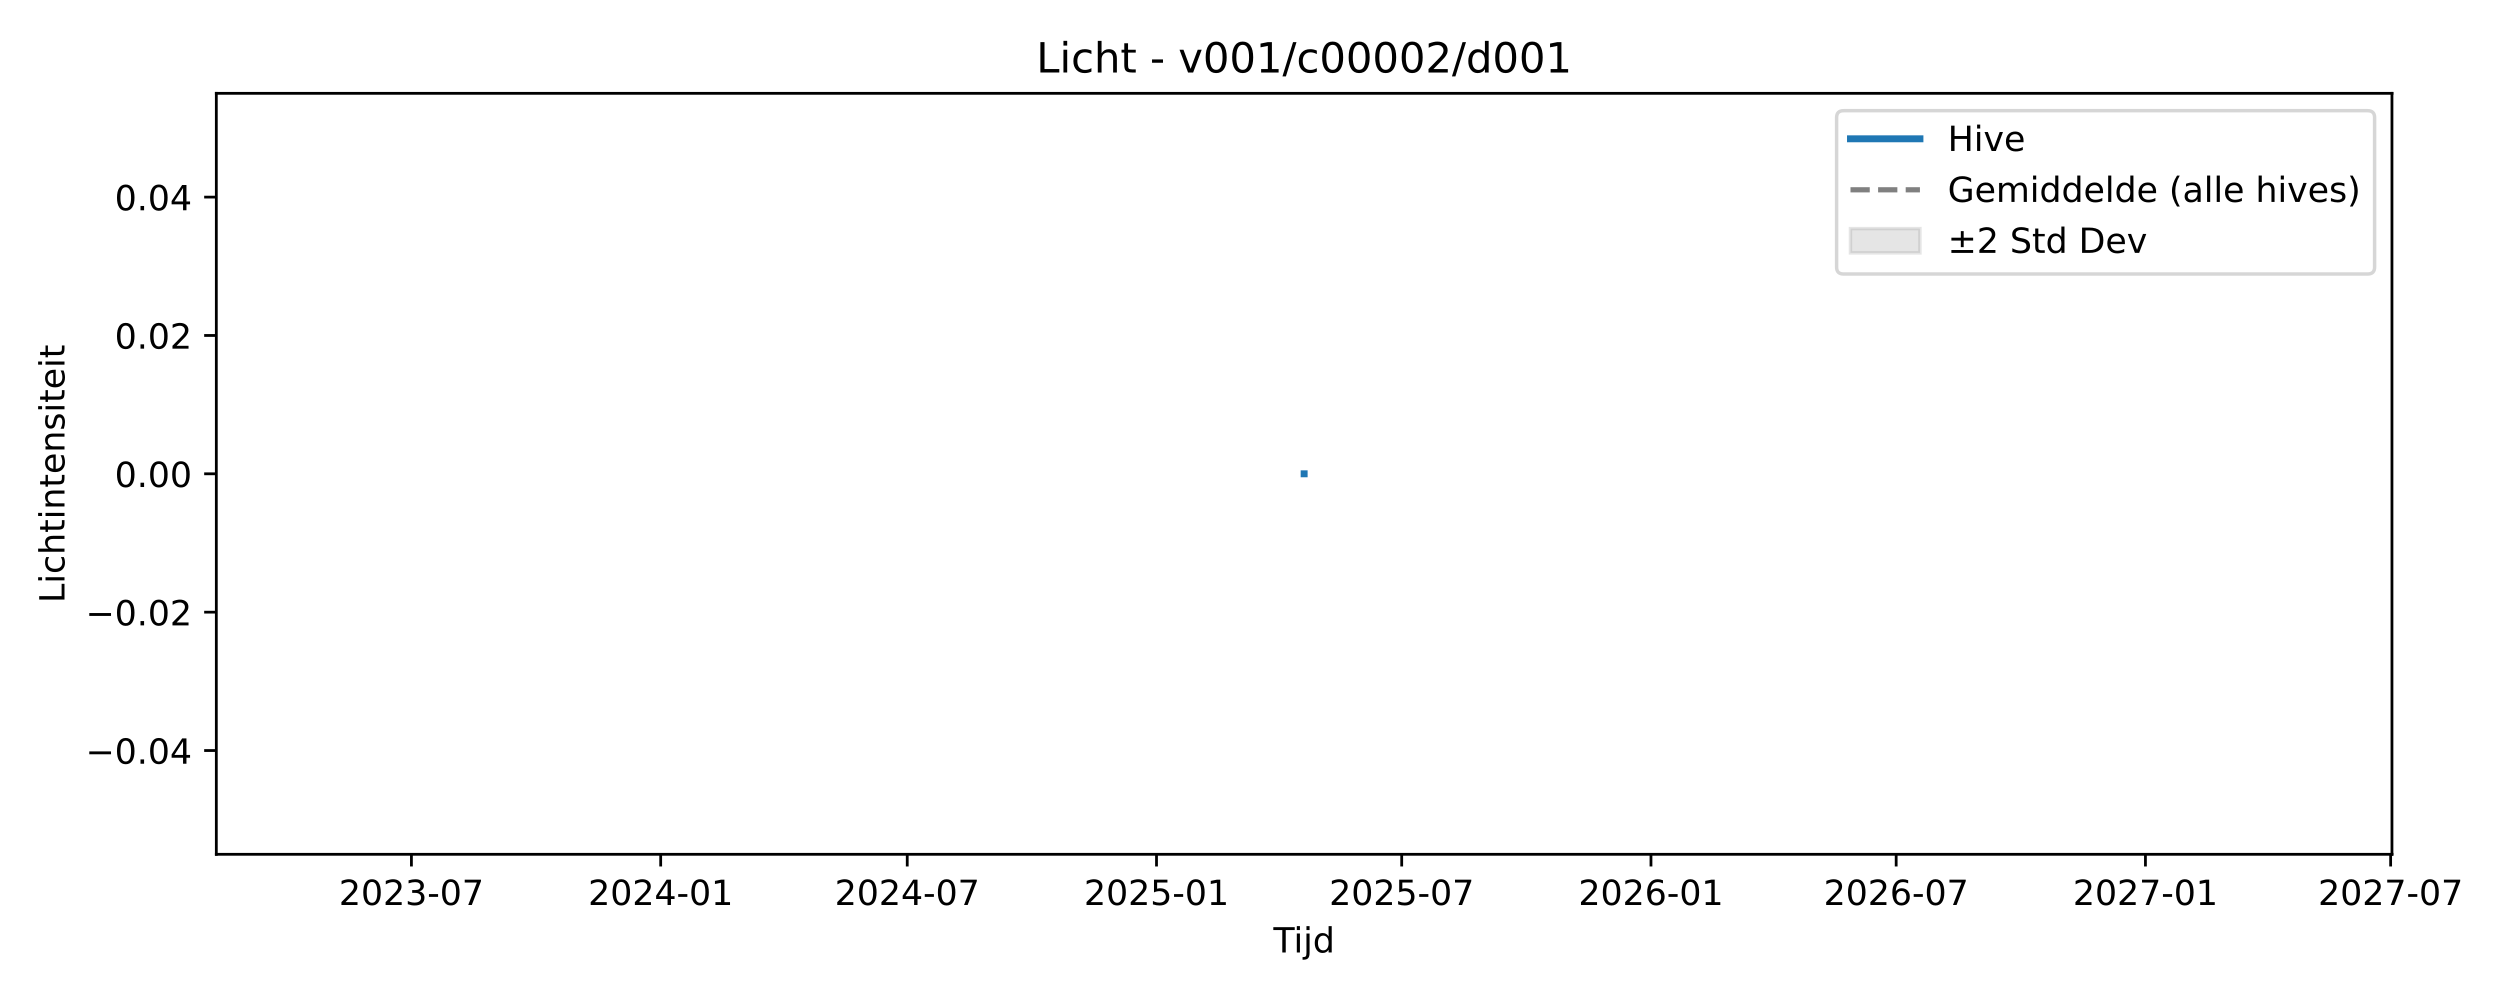
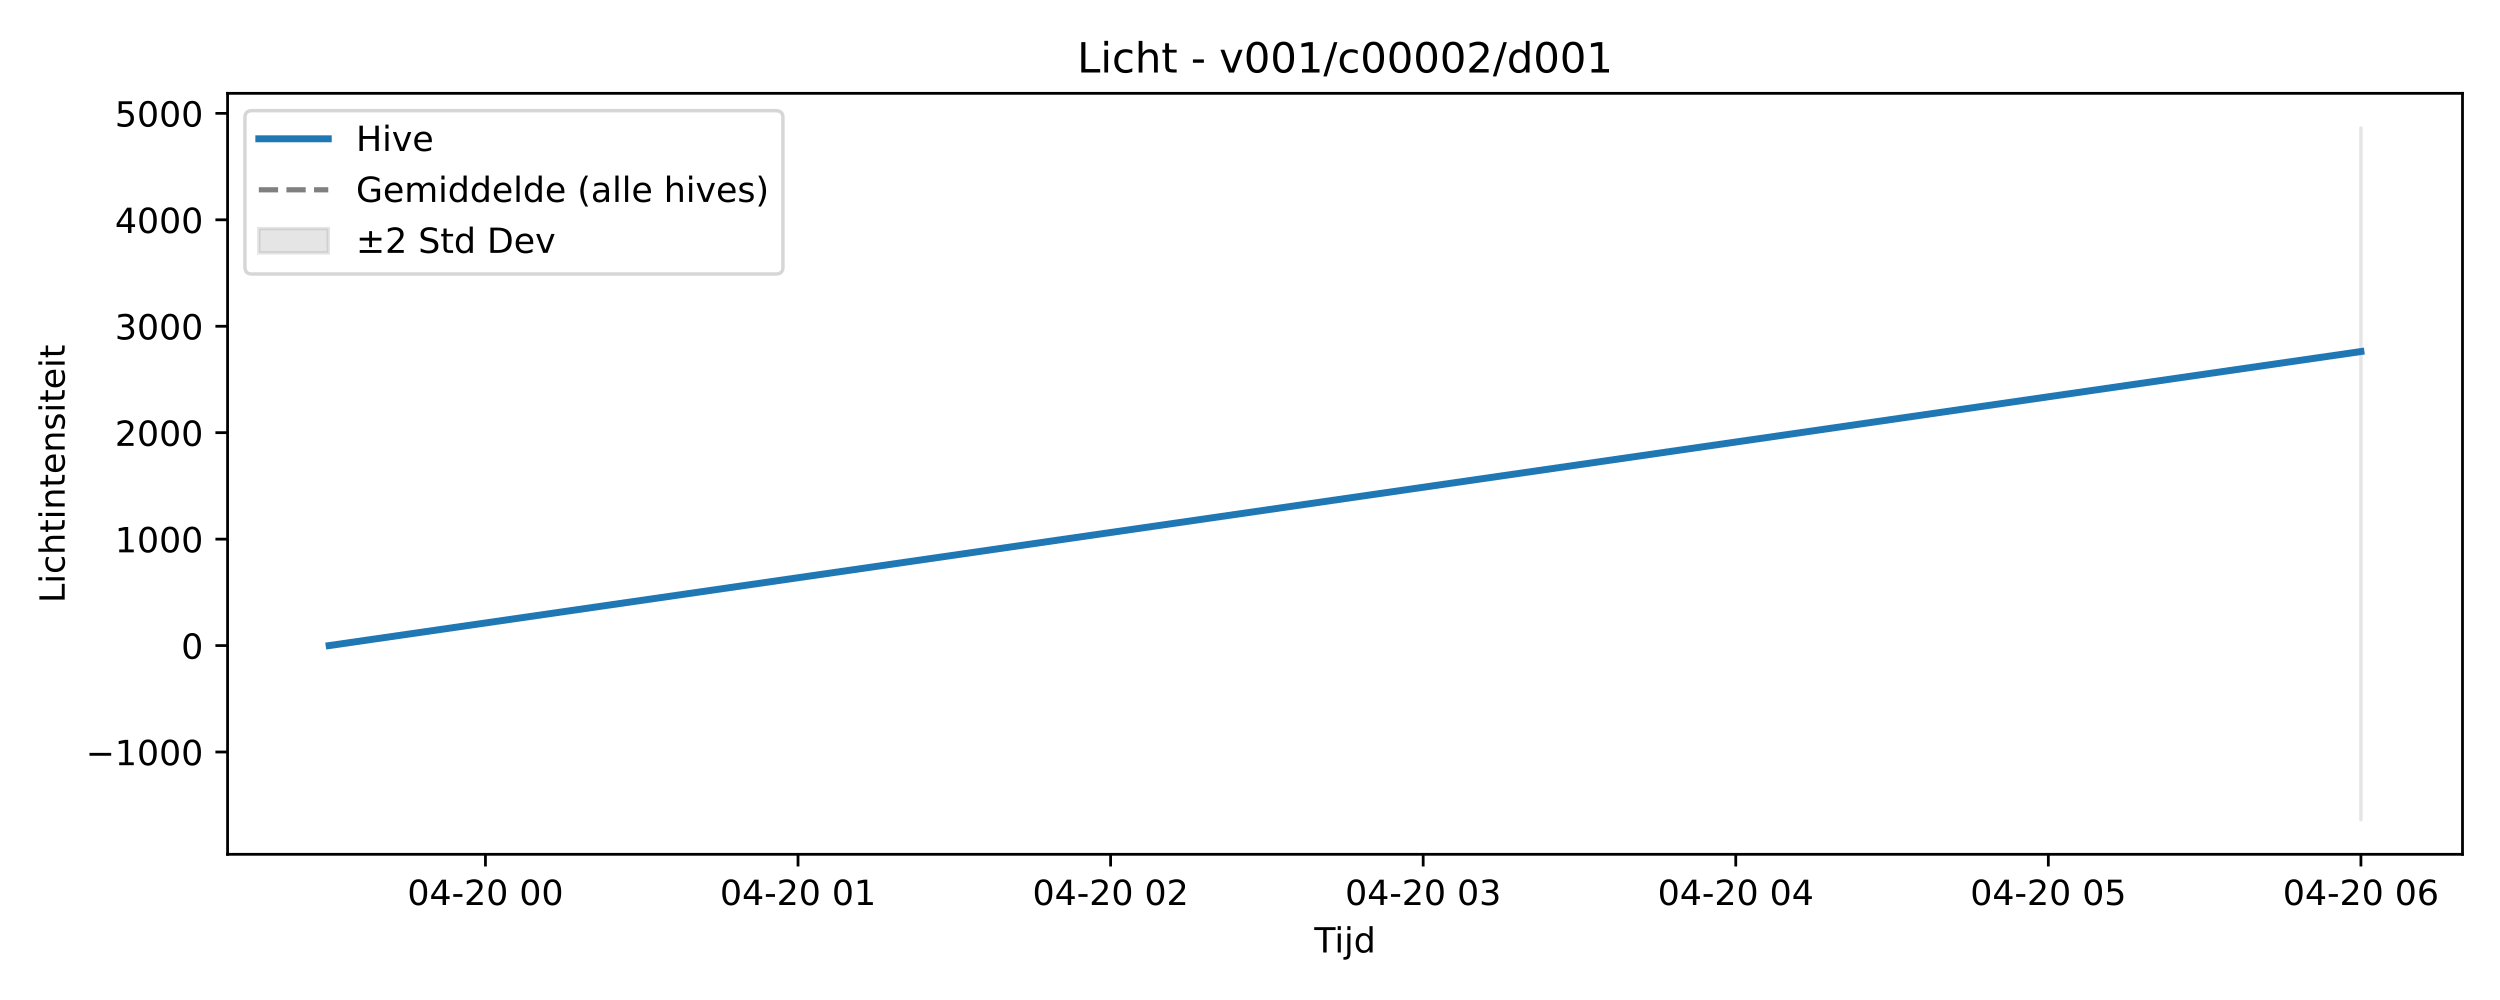
<svg xmlns="http://www.w3.org/2000/svg" xmlns:xlink="http://www.w3.org/1999/xlink" width="720pt" height="288pt" viewBox="0 0 720 288" version="1.1">
  <defs>
    <style type="text/css">*{stroke-linejoin: round; stroke-linecap: butt}</style>
  </defs>
  <g id="figure_1">
    <g id="patch_1">
      <path d="M 0 288  L 720 288  L 720 0  L 0 0  z " style="fill: #ffffff" />
    </g>
    <g id="axes_1">
      <g id="patch_2">
-         <path d="M 62.3 246.04  L 688.885 246.04  L 688.885 26.88  L 62.3 26.88  z " style="fill: #ffffff" />
-       </g>
-       <g id="FillBetweenPolyCollection_1" />
+         <path d="M 65.54 246.04  L 709.2 246.04  L 709.2 26.88  L 65.54 26.88  z " style="fill: #ffffff" />
+       </g>
+       <g id="FillBetweenPolyCollection_1">
+         <defs>
+           <path id="m4a823ef712" d="M 679.943 -251.158  L 679.943 -51.922  L 679.943 -251.158  L 679.943 -251.158  z " style="stroke: #808080; stroke-opacity: 0.2" />
+         </defs>
+         <g clip-path="url(#p9865a41e3a)">
+           <use xlink:href="#m4a823ef712" x="0" y="288" style="fill: #808080; fill-opacity: 0.2; stroke: #808080; stroke-opacity: 0.2" />
+         </g>
+       </g>
      <g id="matplotlib.axis_1">
        <g id="xtick_1">
          <g id="line2d_1">
            <defs>
-               <path id="m4e5834617c" d="M 0 0  L 0 3.5  " style="stroke: #000000; stroke-width: 0.8" />
-             </defs>
-             <g>
-               <use xlink:href="#m4e5834617c" x="118.49" y="246.04" style="stroke: #000000; stroke-width: 0.8" />
+               <path id="md09e1103ce" d="M 0 0  L 0 3.5  " style="stroke: #000000; stroke-width: 0.8" />
+             </defs>
+             <g>
+               <use xlink:href="#md09e1103ce" x="139.808" y="246.04" style="stroke: #000000; stroke-width: 0.8" />
            </g>
          </g>
          <g id="text_1">
-             <g transform="translate(97.59871 260.6384) scale(0.1 -0.1)">
-               <defs>
+             <g transform="translate(117.328 260.6384) scale(0.1 -0.1)">
+               <defs>
+                 <path id="DejaVuSans-30" d="M 2034 4250  Q 1547 4250 1301 3770  Q 1056 3291 1056 2328  Q 1056 1369 1301 889  Q 1547 409 2034 409  Q 2525 409 2770 889  Q 3016 1369 3016 2328  Q 3016 3291 2770 3770  Q 2525 4250 2034 4250  z M 2034 4750  Q 2819 4750 3233 4129  Q 3647 3509 3647 2328  Q 3647 1150 3233 529  Q 2819 -91 2034 -91  Q 1250 -91 836 529  Q 422 1150 422 2328  Q 422 3509 836 4129  Q 1250 4750 2034 4750  z " transform="scale(0.015625)" />
+                 <path id="DejaVuSans-34" d="M 2419 4116  L 825 1625  L 2419 1625  L 2419 4116  z M 2253 4666  L 3047 4666  L 3047 1625  L 3713 1625  L 3713 1100  L 3047 1100  L 3047 0  L 2419 0  L 2419 1100  L 313 1100  L 313 1709  L 2253 4666  z " transform="scale(0.015625)" />
+                 <path id="DejaVuSans-2d" d="M 313 2009  L 1997 2009  L 1997 1497  L 313 1497  L 313 2009  z " transform="scale(0.015625)" />
                <path id="DejaVuSans-32" d="M 1228 531  L 3431 531  L 3431 0  L 469 0  L 469 531  Q 828 903 1448 1529  Q 2069 2156 2228 2338  Q 2531 2678 2651 2914  Q 2772 3150 2772 3378  Q 2772 3750 2511 3984  Q 2250 4219 1831 4219  Q 1534 4219 1204 4116  Q 875 4013 500 3803  L 500 4441  Q 881 4594 1212 4672  Q 1544 4750 1819 4750  Q 2544 4750 2975 4387  Q 3406 4025 3406 3419  Q 3406 3131 3298 2873  Q 3191 2616 2906 2266  Q 2828 2175 2409 1742  Q 1991 1309 1228 531  z " transform="scale(0.015625)" />
-                 <path id="DejaVuSans-30" d="M 2034 4250  Q 1547 4250 1301 3770  Q 1056 3291 1056 2328  Q 1056 1369 1301 889  Q 1547 409 2034 409  Q 2525 409 2770 889  Q 3016 1369 3016 2328  Q 3016 3291 2770 3770  Q 2525 4250 2034 4250  z M 2034 4750  Q 2819 4750 3233 4129  Q 3647 3509 3647 2328  Q 3647 1150 3233 529  Q 2819 -91 2034 -91  Q 1250 -91 836 529  Q 422 1150 422 2328  Q 422 3509 836 4129  Q 1250 4750 2034 4750  z " transform="scale(0.015625)" />
-                 <path id="DejaVuSans-33" d="M 2597 2516  Q 3050 2419 3304 2112  Q 3559 1806 3559 1356  Q 3559 666 3084 287  Q 2609 -91 1734 -91  Q 1441 -91 1130 -33  Q 819 25 488 141  L 488 750  Q 750 597 1062 519  Q 1375 441 1716 441  Q 2309 441 2620 675  Q 2931 909 2931 1356  Q 2931 1769 2642 2001  Q 2353 2234 1838 2234  L 1294 2234  L 1294 2753  L 1863 2753  Q 2328 2753 2575 2939  Q 2822 3125 2822 3475  Q 2822 3834 2567 4026  Q 2313 4219 1838 4219  Q 1578 4219 1281 4162  Q 984 4106 628 3988  L 628 4550  Q 988 4650 1302 4700  Q 1616 4750 1894 4750  Q 2613 4750 3031 4423  Q 3450 4097 3450 3541  Q 3450 3153 3228 2886  Q 3006 2619 2597 2516  z " transform="scale(0.015625)" />
-                 <path id="DejaVuSans-2d" d="M 313 2009  L 1997 2009  L 1997 1497  L 313 1497  L 313 2009  z " transform="scale(0.015625)" />
-                 <path id="DejaVuSans-37" d="M 525 4666  L 3525 4666  L 3525 4397  L 1831 0  L 1172 0  L 2766 4134  L 525 4134  L 525 4666  z " transform="scale(0.015625)" />
-               </defs>
-               <use xlink:href="#DejaVuSans-32" />
-               <use xlink:href="#DejaVuSans-30" transform="translate(63.62305 0)" />
-               <use xlink:href="#DejaVuSans-32" transform="translate(127.2461 0)" />
-               <use xlink:href="#DejaVuSans-33" transform="translate(190.8691 0)" />
-               <use xlink:href="#DejaVuSans-2d" transform="translate(254.4922 0)" />
-               <use xlink:href="#DejaVuSans-30" transform="translate(290.5762 0)" />
-               <use xlink:href="#DejaVuSans-37" transform="translate(354.1992 0)" />
+                 <path id="DejaVuSans-20" transform="scale(0.015625)" />
+               </defs>
+               <use xlink:href="#DejaVuSans-30" />
+               <use xlink:href="#DejaVuSans-34" transform="translate(63.62305 0)" />
+               <use xlink:href="#DejaVuSans-2d" transform="translate(127.2461 0)" />
+               <use xlink:href="#DejaVuSans-32" transform="translate(163.3301 0)" />
+               <use xlink:href="#DejaVuSans-30" transform="translate(226.9531 0)" />
+               <use xlink:href="#DejaVuSans-20" transform="translate(290.5762 0)" />
+               <use xlink:href="#DejaVuSans-30" transform="translate(322.3633 0)" />
+               <use xlink:href="#DejaVuSans-30" transform="translate(385.9863 0)" />
            </g>
          </g>
        </g>
        <g id="xtick_2">
          <g id="line2d_2">
            <g>
-               <use xlink:href="#m4e5834617c" x="190.278" y="246.04" style="stroke: #000000; stroke-width: 0.8" />
+               <use xlink:href="#md09e1103ce" x="229.831" y="246.04" style="stroke: #000000; stroke-width: 0.8" />
            </g>
          </g>
          <g id="text_2">
-             <g transform="translate(169.3868 260.6384) scale(0.1 -0.1)">
-               <defs>
-                 <path id="DejaVuSans-34" d="M 2419 4116  L 825 1625  L 2419 1625  L 2419 4116  z M 2253 4666  L 3047 4666  L 3047 1625  L 3713 1625  L 3713 1100  L 3047 1100  L 3047 0  L 2419 0  L 2419 1100  L 313 1100  L 313 1709  L 2253 4666  z " transform="scale(0.015625)" />
+             <g transform="translate(207.3504 260.6384) scale(0.1 -0.1)">
+               <defs>
                <path id="DejaVuSans-31" d="M 794 531  L 1825 531  L 1825 4091  L 703 3866  L 703 4441  L 1819 4666  L 2450 4666  L 2450 531  L 3481 531  L 3481 0  L 794 0  L 794 531  z " transform="scale(0.015625)" />
              </defs>
-               <use xlink:href="#DejaVuSans-32" />
-               <use xlink:href="#DejaVuSans-30" transform="translate(63.62305 0)" />
-               <use xlink:href="#DejaVuSans-32" transform="translate(127.2461 0)" />
-               <use xlink:href="#DejaVuSans-34" transform="translate(190.8691 0)" />
-               <use xlink:href="#DejaVuSans-2d" transform="translate(254.4922 0)" />
-               <use xlink:href="#DejaVuSans-30" transform="translate(290.5762 0)" />
-               <use xlink:href="#DejaVuSans-31" transform="translate(354.1992 0)" />
+               <use xlink:href="#DejaVuSans-30" />
+               <use xlink:href="#DejaVuSans-34" transform="translate(63.62305 0)" />
+               <use xlink:href="#DejaVuSans-2d" transform="translate(127.2461 0)" />
+               <use xlink:href="#DejaVuSans-32" transform="translate(163.3301 0)" />
+               <use xlink:href="#DejaVuSans-30" transform="translate(226.9531 0)" />
+               <use xlink:href="#DejaVuSans-20" transform="translate(290.5762 0)" />
+               <use xlink:href="#DejaVuSans-30" transform="translate(322.3633 0)" />
+               <use xlink:href="#DejaVuSans-31" transform="translate(385.9863 0)" />
            </g>
          </g>
        </g>
        <g id="xtick_3">
          <g id="line2d_3">
            <g>
-               <use xlink:href="#m4e5834617c" x="261.286" y="246.04" style="stroke: #000000; stroke-width: 0.8" />
+               <use xlink:href="#md09e1103ce" x="319.853" y="246.04" style="stroke: #000000; stroke-width: 0.8" />
            </g>
          </g>
          <g id="text_3">
-             <g transform="translate(240.3946 260.6384) scale(0.1 -0.1)">
-               <use xlink:href="#DejaVuSans-32" />
-               <use xlink:href="#DejaVuSans-30" transform="translate(63.62305 0)" />
-               <use xlink:href="#DejaVuSans-32" transform="translate(127.2461 0)" />
-               <use xlink:href="#DejaVuSans-34" transform="translate(190.8691 0)" />
-               <use xlink:href="#DejaVuSans-2d" transform="translate(254.4922 0)" />
-               <use xlink:href="#DejaVuSans-30" transform="translate(290.5762 0)" />
-               <use xlink:href="#DejaVuSans-37" transform="translate(354.1992 0)" />
+             <g transform="translate(297.3727 260.6384) scale(0.1 -0.1)">
+               <use xlink:href="#DejaVuSans-30" />
+               <use xlink:href="#DejaVuSans-34" transform="translate(63.62305 0)" />
+               <use xlink:href="#DejaVuSans-2d" transform="translate(127.2461 0)" />
+               <use xlink:href="#DejaVuSans-32" transform="translate(163.3301 0)" />
+               <use xlink:href="#DejaVuSans-30" transform="translate(226.9531 0)" />
+               <use xlink:href="#DejaVuSans-20" transform="translate(290.5762 0)" />
+               <use xlink:href="#DejaVuSans-30" transform="translate(322.3633 0)" />
+               <use xlink:href="#DejaVuSans-32" transform="translate(385.9863 0)" />
            </g>
          </g>
        </g>
        <g id="xtick_4">
          <g id="line2d_4">
            <g>
-               <use xlink:href="#m4e5834617c" x="333.074" y="246.04" style="stroke: #000000; stroke-width: 0.8" />
+               <use xlink:href="#md09e1103ce" x="409.876" y="246.04" style="stroke: #000000; stroke-width: 0.8" />
            </g>
          </g>
          <g id="text_4">
-             <g transform="translate(312.1827 260.6384) scale(0.1 -0.1)">
-               <defs>
-                 <path id="DejaVuSans-35" d="M 691 4666  L 3169 4666  L 3169 4134  L 1269 4134  L 1269 2991  Q 1406 3038 1543 3061  Q 1681 3084 1819 3084  Q 2600 3084 3056 2656  Q 3513 2228 3513 1497  Q 3513 744 3044 326  Q 2575 -91 1722 -91  Q 1428 -91 1123 -41  Q 819 9 494 109  L 494 744  Q 775 591 1075 516  Q 1375 441 1709 441  Q 2250 441 2565 725  Q 2881 1009 2881 1497  Q 2881 1984 2565 2268  Q 2250 2553 1709 2553  Q 1456 2553 1204 2497  Q 953 2441 691 2322  L 691 4666  z " transform="scale(0.015625)" />
-               </defs>
-               <use xlink:href="#DejaVuSans-32" />
-               <use xlink:href="#DejaVuSans-30" transform="translate(63.62305 0)" />
-               <use xlink:href="#DejaVuSans-32" transform="translate(127.2461 0)" />
-               <use xlink:href="#DejaVuSans-35" transform="translate(190.8691 0)" />
-               <use xlink:href="#DejaVuSans-2d" transform="translate(254.4922 0)" />
-               <use xlink:href="#DejaVuSans-30" transform="translate(290.5762 0)" />
-               <use xlink:href="#DejaVuSans-31" transform="translate(354.1992 0)" />
+             <g transform="translate(387.3951 260.6384) scale(0.1 -0.1)">
+               <defs>
+                 <path id="DejaVuSans-33" d="M 2597 2516  Q 3050 2419 3304 2112  Q 3559 1806 3559 1356  Q 3559 666 3084 287  Q 2609 -91 1734 -91  Q 1441 -91 1130 -33  Q 819 25 488 141  L 488 750  Q 750 597 1062 519  Q 1375 441 1716 441  Q 2309 441 2620 675  Q 2931 909 2931 1356  Q 2931 1769 2642 2001  Q 2353 2234 1838 2234  L 1294 2234  L 1294 2753  L 1863 2753  Q 2328 2753 2575 2939  Q 2822 3125 2822 3475  Q 2822 3834 2567 4026  Q 2313 4219 1838 4219  Q 1578 4219 1281 4162  Q 984 4106 628 3988  L 628 4550  Q 988 4650 1302 4700  Q 1616 4750 1894 4750  Q 2613 4750 3031 4423  Q 3450 4097 3450 3541  Q 3450 3153 3228 2886  Q 3006 2619 2597 2516  z " transform="scale(0.015625)" />
+               </defs>
+               <use xlink:href="#DejaVuSans-30" />
+               <use xlink:href="#DejaVuSans-34" transform="translate(63.62305 0)" />
+               <use xlink:href="#DejaVuSans-2d" transform="translate(127.2461 0)" />
+               <use xlink:href="#DejaVuSans-32" transform="translate(163.3301 0)" />
+               <use xlink:href="#DejaVuSans-30" transform="translate(226.9531 0)" />
+               <use xlink:href="#DejaVuSans-20" transform="translate(290.5762 0)" />
+               <use xlink:href="#DejaVuSans-30" transform="translate(322.3633 0)" />
+               <use xlink:href="#DejaVuSans-33" transform="translate(385.9863 0)" />
            </g>
          </g>
        </g>
        <g id="xtick_5">
          <g id="line2d_5">
            <g>
-               <use xlink:href="#m4e5834617c" x="403.692" y="246.04" style="stroke: #000000; stroke-width: 0.8" />
+               <use xlink:href="#md09e1103ce" x="499.898" y="246.04" style="stroke: #000000; stroke-width: 0.8" />
            </g>
          </g>
          <g id="text_5">
-             <g transform="translate(382.8003 260.6384) scale(0.1 -0.1)">
-               <use xlink:href="#DejaVuSans-32" />
-               <use xlink:href="#DejaVuSans-30" transform="translate(63.62305 0)" />
-               <use xlink:href="#DejaVuSans-32" transform="translate(127.2461 0)" />
-               <use xlink:href="#DejaVuSans-35" transform="translate(190.8691 0)" />
-               <use xlink:href="#DejaVuSans-2d" transform="translate(254.4922 0)" />
-               <use xlink:href="#DejaVuSans-30" transform="translate(290.5762 0)" />
-               <use xlink:href="#DejaVuSans-37" transform="translate(354.1992 0)" />
+             <g transform="translate(477.4175 260.6384) scale(0.1 -0.1)">
+               <use xlink:href="#DejaVuSans-30" />
+               <use xlink:href="#DejaVuSans-34" transform="translate(63.62305 0)" />
+               <use xlink:href="#DejaVuSans-2d" transform="translate(127.2461 0)" />
+               <use xlink:href="#DejaVuSans-32" transform="translate(163.3301 0)" />
+               <use xlink:href="#DejaVuSans-30" transform="translate(226.9531 0)" />
+               <use xlink:href="#DejaVuSans-20" transform="translate(290.5762 0)" />
+               <use xlink:href="#DejaVuSans-30" transform="translate(322.3633 0)" />
+               <use xlink:href="#DejaVuSans-34" transform="translate(385.9863 0)" />
            </g>
          </g>
        </g>
        <g id="xtick_6">
          <g id="line2d_6">
            <g>
-               <use xlink:href="#m4e5834617c" x="475.48" y="246.04" style="stroke: #000000; stroke-width: 0.8" />
+               <use xlink:href="#md09e1103ce" x="589.92" y="246.04" style="stroke: #000000; stroke-width: 0.8" />
            </g>
          </g>
          <g id="text_6">
-             <g transform="translate(454.5884 260.6384) scale(0.1 -0.1)">
-               <defs>
-                 <path id="DejaVuSans-36" d="M 2113 2584  Q 1688 2584 1439 2293  Q 1191 2003 1191 1497  Q 1191 994 1439 701  Q 1688 409 2113 409  Q 2538 409 2786 701  Q 3034 994 3034 1497  Q 3034 2003 2786 2293  Q 2538 2584 2113 2584  z M 3366 4563  L 3366 3988  Q 3128 4100 2886 4159  Q 2644 4219 2406 4219  Q 1781 4219 1451 3797  Q 1122 3375 1075 2522  Q 1259 2794 1537 2939  Q 1816 3084 2150 3084  Q 2853 3084 3261 2657  Q 3669 2231 3669 1497  Q 3669 778 3244 343  Q 2819 -91 2113 -91  Q 1303 -91 875 529  Q 447 1150 447 2328  Q 447 3434 972 4092  Q 1497 4750 2381 4750  Q 2619 4750 2861 4703  Q 3103 4656 3366 4563  z " transform="scale(0.015625)" />
-               </defs>
-               <use xlink:href="#DejaVuSans-32" />
-               <use xlink:href="#DejaVuSans-30" transform="translate(63.62305 0)" />
-               <use xlink:href="#DejaVuSans-32" transform="translate(127.2461 0)" />
-               <use xlink:href="#DejaVuSans-36" transform="translate(190.8691 0)" />
-               <use xlink:href="#DejaVuSans-2d" transform="translate(254.4922 0)" />
-               <use xlink:href="#DejaVuSans-30" transform="translate(290.5762 0)" />
-               <use xlink:href="#DejaVuSans-31" transform="translate(354.1992 0)" />
+             <g transform="translate(567.4399 260.6384) scale(0.1 -0.1)">
+               <defs>
+                 <path id="DejaVuSans-35" d="M 691 4666  L 3169 4666  L 3169 4134  L 1269 4134  L 1269 2991  Q 1406 3038 1543 3061  Q 1681 3084 1819 3084  Q 2600 3084 3056 2656  Q 3513 2228 3513 1497  Q 3513 744 3044 326  Q 2575 -91 1722 -91  Q 1428 -91 1123 -41  Q 819 9 494 109  L 494 744  Q 775 591 1075 516  Q 1375 441 1709 441  Q 2250 441 2565 725  Q 2881 1009 2881 1497  Q 2881 1984 2565 2268  Q 2250 2553 1709 2553  Q 1456 2553 1204 2497  Q 953 2441 691 2322  L 691 4666  z " transform="scale(0.015625)" />
+               </defs>
+               <use xlink:href="#DejaVuSans-30" />
+               <use xlink:href="#DejaVuSans-34" transform="translate(63.62305 0)" />
+               <use xlink:href="#DejaVuSans-2d" transform="translate(127.2461 0)" />
+               <use xlink:href="#DejaVuSans-32" transform="translate(163.3301 0)" />
+               <use xlink:href="#DejaVuSans-30" transform="translate(226.9531 0)" />
+               <use xlink:href="#DejaVuSans-20" transform="translate(290.5762 0)" />
+               <use xlink:href="#DejaVuSans-30" transform="translate(322.3633 0)" />
+               <use xlink:href="#DejaVuSans-35" transform="translate(385.9863 0)" />
            </g>
          </g>
        </g>
        <g id="xtick_7">
          <g id="line2d_7">
            <g>
-               <use xlink:href="#m4e5834617c" x="546.097" y="246.04" style="stroke: #000000; stroke-width: 0.8" />
+               <use xlink:href="#md09e1103ce" x="679.943" y="246.04" style="stroke: #000000; stroke-width: 0.8" />
            </g>
          </g>
          <g id="text_7">
-             <g transform="translate(525.206 260.6384) scale(0.1 -0.1)">
-               <use xlink:href="#DejaVuSans-32" />
-               <use xlink:href="#DejaVuSans-30" transform="translate(63.62305 0)" />
-               <use xlink:href="#DejaVuSans-32" transform="translate(127.2461 0)" />
-               <use xlink:href="#DejaVuSans-36" transform="translate(190.8691 0)" />
-               <use xlink:href="#DejaVuSans-2d" transform="translate(254.4922 0)" />
-               <use xlink:href="#DejaVuSans-30" transform="translate(290.5762 0)" />
-               <use xlink:href="#DejaVuSans-37" transform="translate(354.1992 0)" />
-             </g>
-           </g>
-         </g>
-         <g id="xtick_8">
-           <g id="line2d_8">
-             <g>
-               <use xlink:href="#m4e5834617c" x="617.886" y="246.04" style="stroke: #000000; stroke-width: 0.8" />
-             </g>
-           </g>
-           <g id="text_8">
-             <g transform="translate(596.9941 260.6384) scale(0.1 -0.1)">
-               <use xlink:href="#DejaVuSans-32" />
-               <use xlink:href="#DejaVuSans-30" transform="translate(63.62305 0)" />
-               <use xlink:href="#DejaVuSans-32" transform="translate(127.2461 0)" />
-               <use xlink:href="#DejaVuSans-37" transform="translate(190.8691 0)" />
-               <use xlink:href="#DejaVuSans-2d" transform="translate(254.4922 0)" />
-               <use xlink:href="#DejaVuSans-30" transform="translate(290.5762 0)" />
-               <use xlink:href="#DejaVuSans-31" transform="translate(354.1992 0)" />
-             </g>
-           </g>
-         </g>
-         <g id="xtick_9">
-           <g id="line2d_9">
-             <g>
-               <use xlink:href="#m4e5834617c" x="688.503" y="246.04" style="stroke: #000000; stroke-width: 0.8" />
-             </g>
-           </g>
-           <g id="text_9">
-             <g transform="translate(667.6118 260.6384) scale(0.1 -0.1)">
-               <use xlink:href="#DejaVuSans-32" />
-               <use xlink:href="#DejaVuSans-30" transform="translate(63.62305 0)" />
-               <use xlink:href="#DejaVuSans-32" transform="translate(127.2461 0)" />
-               <use xlink:href="#DejaVuSans-37" transform="translate(190.8691 0)" />
-               <use xlink:href="#DejaVuSans-2d" transform="translate(254.4922 0)" />
-               <use xlink:href="#DejaVuSans-30" transform="translate(290.5762 0)" />
-               <use xlink:href="#DejaVuSans-37" transform="translate(354.1992 0)" />
-             </g>
-           </g>
-         </g>
-         <g id="text_10">
-           <g transform="translate(366.7426 274.3166) scale(0.1 -0.1)">
+             <g transform="translate(657.4623 260.6384) scale(0.1 -0.1)">
+               <defs>
+                 <path id="DejaVuSans-36" d="M 2113 2584  Q 1688 2584 1439 2293  Q 1191 2003 1191 1497  Q 1191 994 1439 701  Q 1688 409 2113 409  Q 2538 409 2786 701  Q 3034 994 3034 1497  Q 3034 2003 2786 2293  Q 2538 2584 2113 2584  z M 3366 4563  L 3366 3988  Q 3128 4100 2886 4159  Q 2644 4219 2406 4219  Q 1781 4219 1451 3797  Q 1122 3375 1075 2522  Q 1259 2794 1537 2939  Q 1816 3084 2150 3084  Q 2853 3084 3261 2657  Q 3669 2231 3669 1497  Q 3669 778 3244 343  Q 2819 -91 2113 -91  Q 1303 -91 875 529  Q 447 1150 447 2328  Q 447 3434 972 4092  Q 1497 4750 2381 4750  Q 2619 4750 2861 4703  Q 3103 4656 3366 4563  z " transform="scale(0.015625)" />
+               </defs>
+               <use xlink:href="#DejaVuSans-30" />
+               <use xlink:href="#DejaVuSans-34" transform="translate(63.62305 0)" />
+               <use xlink:href="#DejaVuSans-2d" transform="translate(127.2461 0)" />
+               <use xlink:href="#DejaVuSans-32" transform="translate(163.3301 0)" />
+               <use xlink:href="#DejaVuSans-30" transform="translate(226.9531 0)" />
+               <use xlink:href="#DejaVuSans-20" transform="translate(290.5762 0)" />
+               <use xlink:href="#DejaVuSans-30" transform="translate(322.3633 0)" />
+               <use xlink:href="#DejaVuSans-36" transform="translate(385.9863 0)" />
+             </g>
+           </g>
+         </g>
+         <g id="text_8">
+           <g transform="translate(378.52 274.3166) scale(0.1 -0.1)">
            <defs>
              <path id="DejaVuSans-54" d="M -19 4666  L 3928 4666  L 3928 4134  L 2272 4134  L 2272 0  L 1638 0  L 1638 4134  L -19 4134  L -19 4666  z " transform="scale(0.015625)" />
              <path id="DejaVuSans-69" d="M 603 3500  L 1178 3500  L 1178 0  L 603 0  L 603 3500  z M 603 4863  L 1178 4863  L 1178 4134  L 603 4134  L 603 4863  z " transform="scale(0.015625)" />
              <path id="DejaVuSans-6a" d="M 603 3500  L 1178 3500  L 1178 -63  Q 1178 -731 923 -1031  Q 669 -1331 103 -1331  L -116 -1331  L -116 -844  L 38 -844  Q 366 -844 484 -692  Q 603 -541 603 -63  L 603 3500  z M 603 4863  L 1178 4863  L 1178 4134  L 603 4134  L 603 4863  z " transform="scale(0.015625)" />
              <path id="DejaVuSans-64" d="M 2906 2969  L 2906 4863  L 3481 4863  L 3481 0  L 2906 0  L 2906 525  Q 2725 213 2448 61  Q 2172 -91 1784 -91  Q 1150 -91 751 415  Q 353 922 353 1747  Q 353 2572 751 3078  Q 1150 3584 1784 3584  Q 2172 3584 2448 3432  Q 2725 3281 2906 2969  z M 947 1747  Q 947 1113 1208 752  Q 1469 391 1925 391  Q 2381 391 2643 752  Q 2906 1113 2906 1747  Q 2906 2381 2643 2742  Q 2381 3103 1925 3103  Q 1469 3103 1208 2742  Q 947 2381 947 1747  z " transform="scale(0.015625)" />
            </defs>
            <use xlink:href="#DejaVuSans-54" />
            <use xlink:href="#DejaVuSans-69" transform="translate(57.95898 0)" />
            <use xlink:href="#DejaVuSans-6a" transform="translate(85.74219 0)" />
            <use xlink:href="#DejaVuSans-64" transform="translate(113.5254 0)" />
          </g>
        </g>
      </g>
      <g id="matplotlib.axis_2">
        <g id="ytick_1">
+           <g id="line2d_8">
+             <defs>
+               <path id="m6989e1df8e" d="M 0 0  L -3.5 0  " style="stroke: #000000; stroke-width: 0.8" />
+             </defs>
+             <g>
+               <use xlink:href="#m6989e1df8e" x="65.54" y="216.577" style="stroke: #000000; stroke-width: 0.8" />
+             </g>
+           </g>
+           <g id="text_9">
+             <g transform="translate(24.71031 220.376) scale(0.1 -0.1)">
+               <defs>
+                 <path id="DejaVuSans-2212" d="M 678 2272  L 4684 2272  L 4684 1741  L 678 1741  L 678 2272  z " transform="scale(0.015625)" />
+               </defs>
+               <use xlink:href="#DejaVuSans-2212" />
+               <use xlink:href="#DejaVuSans-31" transform="translate(83.78906 0)" />
+               <use xlink:href="#DejaVuSans-30" transform="translate(147.4121 0)" />
+               <use xlink:href="#DejaVuSans-30" transform="translate(211.0352 0)" />
+               <use xlink:href="#DejaVuSans-30" transform="translate(274.6582 0)" />
+             </g>
+           </g>
+         </g>
+         <g id="ytick_2">
+           <g id="line2d_9">
+             <g>
+               <use xlink:href="#m6989e1df8e" x="65.54" y="185.922" style="stroke: #000000; stroke-width: 0.8" />
+             </g>
+           </g>
+           <g id="text_10">
+             <g transform="translate(52.1775 189.7216) scale(0.1 -0.1)">
+               <use xlink:href="#DejaVuSans-30" />
+             </g>
+           </g>
+         </g>
+         <g id="ytick_3">
          <g id="line2d_10">
-             <defs>
-               <path id="m54239b3c7b" d="M 0 0  L -3.5 0  " style="stroke: #000000; stroke-width: 0.8" />
-             </defs>
-             <g>
-               <use xlink:href="#m54239b3c7b" x="62.3" y="216.155" style="stroke: #000000; stroke-width: 0.8" />
+             <g>
+               <use xlink:href="#m6989e1df8e" x="65.54" y="155.268" style="stroke: #000000; stroke-width: 0.8" />
            </g>
          </g>
          <g id="text_11">
-             <g transform="translate(24.65469 219.9538) scale(0.1 -0.1)">
-               <defs>
-                 <path id="DejaVuSans-2212" d="M 678 2272  L 4684 2272  L 4684 1741  L 678 1741  L 678 2272  z " transform="scale(0.015625)" />
-                 <path id="DejaVuSans-2e" d="M 684 794  L 1344 794  L 1344 0  L 684 0  L 684 794  z " transform="scale(0.015625)" />
-               </defs>
-               <use xlink:href="#DejaVuSans-2212" />
-               <use xlink:href="#DejaVuSans-30" transform="translate(83.78906 0)" />
-               <use xlink:href="#DejaVuSans-2e" transform="translate(147.4121 0)" />
-               <use xlink:href="#DejaVuSans-30" transform="translate(179.1992 0)" />
-               <use xlink:href="#DejaVuSans-34" transform="translate(242.8223 0)" />
-             </g>
-           </g>
-         </g>
-         <g id="ytick_2">
+             <g transform="translate(33.09 159.0672) scale(0.1 -0.1)">
+               <use xlink:href="#DejaVuSans-31" />
+               <use xlink:href="#DejaVuSans-30" transform="translate(63.62305 0)" />
+               <use xlink:href="#DejaVuSans-30" transform="translate(127.2461 0)" />
+               <use xlink:href="#DejaVuSans-30" transform="translate(190.8691 0)" />
+             </g>
+           </g>
+         </g>
+         <g id="ytick_4">
          <g id="line2d_11">
            <g>
-               <use xlink:href="#m54239b3c7b" x="62.3" y="176.307" style="stroke: #000000; stroke-width: 0.8" />
+               <use xlink:href="#m6989e1df8e" x="65.54" y="124.614" style="stroke: #000000; stroke-width: 0.8" />
            </g>
          </g>
          <g id="text_12">
-             <g transform="translate(24.65469 180.1065) scale(0.1 -0.1)">
-               <use xlink:href="#DejaVuSans-2212" />
-               <use xlink:href="#DejaVuSans-30" transform="translate(83.78906 0)" />
-               <use xlink:href="#DejaVuSans-2e" transform="translate(147.4121 0)" />
-               <use xlink:href="#DejaVuSans-30" transform="translate(179.1992 0)" />
-               <use xlink:href="#DejaVuSans-32" transform="translate(242.8223 0)" />
-             </g>
-           </g>
-         </g>
-         <g id="ytick_3">
+             <g transform="translate(33.09 128.4128) scale(0.1 -0.1)">
+               <use xlink:href="#DejaVuSans-32" />
+               <use xlink:href="#DejaVuSans-30" transform="translate(63.62305 0)" />
+               <use xlink:href="#DejaVuSans-30" transform="translate(127.2461 0)" />
+               <use xlink:href="#DejaVuSans-30" transform="translate(190.8691 0)" />
+             </g>
+           </g>
+         </g>
+         <g id="ytick_5">
          <g id="line2d_12">
            <g>
-               <use xlink:href="#m54239b3c7b" x="62.3" y="136.46" style="stroke: #000000; stroke-width: 0.8" />
+               <use xlink:href="#m6989e1df8e" x="65.54" y="93.959" style="stroke: #000000; stroke-width: 0.8" />
            </g>
          </g>
          <g id="text_13">
-             <g transform="translate(33.03437 140.2592) scale(0.1 -0.1)">
-               <use xlink:href="#DejaVuSans-30" />
-               <use xlink:href="#DejaVuSans-2e" transform="translate(63.62305 0)" />
-               <use xlink:href="#DejaVuSans-30" transform="translate(95.41016 0)" />
-               <use xlink:href="#DejaVuSans-30" transform="translate(159.0332 0)" />
-             </g>
-           </g>
-         </g>
-         <g id="ytick_4">
+             <g transform="translate(33.09 97.75846) scale(0.1 -0.1)">
+               <use xlink:href="#DejaVuSans-33" />
+               <use xlink:href="#DejaVuSans-30" transform="translate(63.62305 0)" />
+               <use xlink:href="#DejaVuSans-30" transform="translate(127.2461 0)" />
+               <use xlink:href="#DejaVuSans-30" transform="translate(190.8691 0)" />
+             </g>
+           </g>
+         </g>
+         <g id="ytick_6">
          <g id="line2d_13">
            <g>
-               <use xlink:href="#m54239b3c7b" x="62.3" y="96.613" style="stroke: #000000; stroke-width: 0.8" />
+               <use xlink:href="#m6989e1df8e" x="65.54" y="63.305" style="stroke: #000000; stroke-width: 0.8" />
            </g>
          </g>
          <g id="text_14">
-             <g transform="translate(33.03437 100.4119) scale(0.1 -0.1)">
-               <use xlink:href="#DejaVuSans-30" />
-               <use xlink:href="#DejaVuSans-2e" transform="translate(63.62305 0)" />
-               <use xlink:href="#DejaVuSans-30" transform="translate(95.41016 0)" />
-               <use xlink:href="#DejaVuSans-32" transform="translate(159.0332 0)" />
-             </g>
-           </g>
-         </g>
-         <g id="ytick_5">
+             <g transform="translate(33.09 67.10408) scale(0.1 -0.1)">
+               <use xlink:href="#DejaVuSans-34" />
+               <use xlink:href="#DejaVuSans-30" transform="translate(63.62305 0)" />
+               <use xlink:href="#DejaVuSans-30" transform="translate(127.2461 0)" />
+               <use xlink:href="#DejaVuSans-30" transform="translate(190.8691 0)" />
+             </g>
+           </g>
+         </g>
+         <g id="ytick_7">
          <g id="line2d_14">
            <g>
-               <use xlink:href="#m54239b3c7b" x="62.3" y="56.765" style="stroke: #000000; stroke-width: 0.8" />
+               <use xlink:href="#m6989e1df8e" x="65.54" y="32.65" style="stroke: #000000; stroke-width: 0.8" />
            </g>
          </g>
          <g id="text_15">
-             <g transform="translate(33.03437 60.56467) scale(0.1 -0.1)">
-               <use xlink:href="#DejaVuSans-30" />
-               <use xlink:href="#DejaVuSans-2e" transform="translate(63.62305 0)" />
-               <use xlink:href="#DejaVuSans-30" transform="translate(95.41016 0)" />
-               <use xlink:href="#DejaVuSans-34" transform="translate(159.0332 0)" />
+             <g transform="translate(33.09 36.44971) scale(0.1 -0.1)">
+               <use xlink:href="#DejaVuSans-35" />
+               <use xlink:href="#DejaVuSans-30" transform="translate(63.62305 0)" />
+               <use xlink:href="#DejaVuSans-30" transform="translate(127.2461 0)" />
+               <use xlink:href="#DejaVuSans-30" transform="translate(190.8691 0)" />
            </g>
          </g>
        </g>
        <g id="text_16">
-           <g transform="translate(18.575 173.6561) rotate(-90) scale(0.1 -0.1)">
+           <g transform="translate(18.63062 173.6561) rotate(-90) scale(0.1 -0.1)">
            <defs>
              <path id="DejaVuSans-4c" d="M 628 4666  L 1259 4666  L 1259 531  L 3531 531  L 3531 0  L 628 0  L 628 4666  z " transform="scale(0.015625)" />
              <path id="DejaVuSans-63" d="M 3122 3366  L 3122 2828  Q 2878 2963 2633 3030  Q 2388 3097 2138 3097  Q 1578 3097 1268 2742  Q 959 2388 959 1747  Q 959 1106 1268 751  Q 1578 397 2138 397  Q 2388 397 2633 464  Q 2878 531 3122 666  L 3122 134  Q 2881 22 2623 -34  Q 2366 -91 2075 -91  Q 1284 -91 818 406  Q 353 903 353 1747  Q 353 2603 823 3093  Q 1294 3584 2113 3584  Q 2378 3584 2631 3529  Q 2884 3475 3122 3366  z " transform="scale(0.015625)" />
              <path id="DejaVuSans-68" d="M 3513 2113  L 3513 0  L 2938 0  L 2938 2094  Q 2938 2591 2744 2837  Q 2550 3084 2163 3084  Q 1697 3084 1428 2787  Q 1159 2491 1159 1978  L 1159 0  L 581 0  L 581 4863  L 1159 4863  L 1159 2956  Q 1366 3272 1645 3428  Q 1925 3584 2291 3584  Q 2894 3584 3203 3211  Q 3513 2838 3513 2113  z " transform="scale(0.015625)" />
              <path id="DejaVuSans-74" d="M 1172 4494  L 1172 3500  L 2356 3500  L 2356 3053  L 1172 3053  L 1172 1153  Q 1172 725 1289 603  Q 1406 481 1766 481  L 2356 481  L 2356 0  L 1766 0  Q 1100 0 847 248  Q 594 497 594 1153  L 594 3053  L 172 3053  L 172 3500  L 594 3500  L 594 4494  L 1172 4494  z " transform="scale(0.015625)" />
              <path id="DejaVuSans-6e" d="M 3513 2113  L 3513 0  L 2938 0  L 2938 2094  Q 2938 2591 2744 2837  Q 2550 3084 2163 3084  Q 1697 3084 1428 2787  Q 1159 2491 1159 1978  L 1159 0  L 581 0  L 581 3500  L 1159 3500  L 1159 2956  Q 1366 3272 1645 3428  Q 1925 3584 2291 3584  Q 2894 3584 3203 3211  Q 3513 2838 3513 2113  z " transform="scale(0.015625)" />
              <path id="DejaVuSans-65" d="M 3597 1894  L 3597 1613  L 953 1613  Q 991 1019 1311 708  Q 1631 397 2203 397  Q 2534 397 2845 478  Q 3156 559 3463 722  L 3463 178  Q 3153 47 2828 -22  Q 2503 -91 2169 -91  Q 1331 -91 842 396  Q 353 884 353 1716  Q 353 2575 817 3079  Q 1281 3584 2069 3584  Q 2775 3584 3186 3129  Q 3597 2675 3597 1894  z M 3022 2063  Q 3016 2534 2758 2815  Q 2500 3097 2075 3097  Q 1594 3097 1305 2825  Q 1016 2553 972 2059  L 3022 2063  z " transform="scale(0.015625)" />
              <path id="DejaVuSans-73" d="M 2834 3397  L 2834 2853  Q 2591 2978 2328 3040  Q 2066 3103 1784 3103  Q 1356 3103 1142 2972  Q 928 2841 928 2578  Q 928 2378 1081 2264  Q 1234 2150 1697 2047  L 1894 2003  Q 2506 1872 2764 1633  Q 3022 1394 3022 966  Q 3022 478 2636 193  Q 2250 -91 1575 -91  Q 1294 -91 989 -36  Q 684 19 347 128  L 347 722  Q 666 556 975 473  Q 1284 391 1588 391  Q 1994 391 2212 530  Q 2431 669 2431 922  Q 2431 1156 2273 1281  Q 2116 1406 1581 1522  L 1381 1569  Q 847 1681 609 1914  Q 372 2147 372 2553  Q 372 3047 722 3315  Q 1072 3584 1716 3584  Q 2034 3584 2315 3537  Q 2597 3491 2834 3397  z " transform="scale(0.015625)" />
            </defs>
            <use xlink:href="#DejaVuSans-4c" />
            <use xlink:href="#DejaVuSans-69" transform="translate(55.71289 0)" />
            <use xlink:href="#DejaVuSans-63" transform="translate(83.49609 0)" />
            <use xlink:href="#DejaVuSans-68" transform="translate(138.4766 0)" />
            <use xlink:href="#DejaVuSans-74" transform="translate(201.8555 0)" />
            <use xlink:href="#DejaVuSans-69" transform="translate(241.0645 0)" />
            <use xlink:href="#DejaVuSans-6e" transform="translate(268.8477 0)" />
            <use xlink:href="#DejaVuSans-74" transform="translate(332.2266 0)" />
            <use xlink:href="#DejaVuSans-65" transform="translate(371.4355 0)" />
            <use xlink:href="#DejaVuSans-6e" transform="translate(432.959 0)" />
            <use xlink:href="#DejaVuSans-73" transform="translate(496.3379 0)" />
            <use xlink:href="#DejaVuSans-69" transform="translate(548.4375 0)" />
            <use xlink:href="#DejaVuSans-74" transform="translate(576.2207 0)" />
            <use xlink:href="#DejaVuSans-65" transform="translate(615.4297 0)" />
            <use xlink:href="#DejaVuSans-69" transform="translate(676.9531 0)" />
            <use xlink:href="#DejaVuSans-74" transform="translate(704.7363 0)" />
          </g>
        </g>
      </g>
      <g id="line2d_15">
-         <path d="M 375.593 136.46  " clip-path="url(#p957a3d3115)" style="fill: none; stroke: #1f77b4; stroke-width: 2; stroke-linecap: square" />
+         <path d="M 94.797 185.922  L 679.943 101.24  " clip-path="url(#p9865a41e3a)" style="fill: none; stroke: #1f77b4; stroke-width: 2; stroke-linecap: square" />
      </g>
      <g id="line2d_16">
-         <path d="M 375.593 136.46  " clip-path="url(#p957a3d3115)" style="fill: none; stroke-dasharray: 5.55,2.4; stroke-dashoffset: 0; stroke: #808080; stroke-width: 1.5" />
+         <path d="M 94.797 185.922  M 679.943 136.46  " clip-path="url(#p9865a41e3a)" style="fill: none; stroke-dasharray: 5.55,2.4; stroke-dashoffset: 0; stroke: #808080; stroke-width: 1.5" />
      </g>
      <g id="patch_3">
-         <path d="M 62.3 246.04  L 62.3 26.88  " style="fill: none; stroke: #000000; stroke-width: 0.8; stroke-linejoin: miter; stroke-linecap: square" />
+         <path d="M 65.54 246.04  L 65.54 26.88  " style="fill: none; stroke: #000000; stroke-width: 0.8; stroke-linejoin: miter; stroke-linecap: square" />
      </g>
      <g id="patch_4">
-         <path d="M 688.885 246.04  L 688.885 26.88  " style="fill: none; stroke: #000000; stroke-width: 0.8; stroke-linejoin: miter; stroke-linecap: square" />
+         <path d="M 709.2 246.04  L 709.2 26.88  " style="fill: none; stroke: #000000; stroke-width: 0.8; stroke-linejoin: miter; stroke-linecap: square" />
      </g>
      <g id="patch_5">
-         <path d="M 62.3 246.04  L 688.885 246.04  " style="fill: none; stroke: #000000; stroke-width: 0.8; stroke-linejoin: miter; stroke-linecap: square" />
+         <path d="M 65.54 246.04  L 709.2 246.04  " style="fill: none; stroke: #000000; stroke-width: 0.8; stroke-linejoin: miter; stroke-linecap: square" />
      </g>
      <g id="patch_6">
-         <path d="M 62.3 26.88  L 688.885 26.88  " style="fill: none; stroke: #000000; stroke-width: 0.8; stroke-linejoin: miter; stroke-linecap: square" />
+         <path d="M 65.54 26.88  L 709.2 26.88  " style="fill: none; stroke: #000000; stroke-width: 0.8; stroke-linejoin: miter; stroke-linecap: square" />
      </g>
      <g id="text_17">
-         <g transform="translate(298.456 20.88) scale(0.12 -0.12)">
+         <g transform="translate(310.2334 20.88) scale(0.12 -0.12)">
          <defs>
-             <path id="DejaVuSans-20" transform="scale(0.015625)" />
            <path id="DejaVuSans-76" d="M 191 3500  L 800 3500  L 1894 563  L 2988 3500  L 3597 3500  L 2284 0  L 1503 0  L 191 3500  z " transform="scale(0.015625)" />
            <path id="DejaVuSans-2f" d="M 1625 4666  L 2156 4666  L 531 -594  L 0 -594  L 1625 4666  z " transform="scale(0.015625)" />
          </defs>
          <use xlink:href="#DejaVuSans-4c" />
          <use xlink:href="#DejaVuSans-69" transform="translate(55.71289 0)" />
          <use xlink:href="#DejaVuSans-63" transform="translate(83.49609 0)" />
          <use xlink:href="#DejaVuSans-68" transform="translate(138.4766 0)" />
          <use xlink:href="#DejaVuSans-74" transform="translate(201.8555 0)" />
          <use xlink:href="#DejaVuSans-20" transform="translate(241.0645 0)" />
          <use xlink:href="#DejaVuSans-2d" transform="translate(272.8516 0)" />
          <use xlink:href="#DejaVuSans-20" transform="translate(308.9355 0)" />
          <use xlink:href="#DejaVuSans-76" transform="translate(340.7227 0)" />
          <use xlink:href="#DejaVuSans-30" transform="translate(399.9023 0)" />
          <use xlink:href="#DejaVuSans-30" transform="translate(463.5254 0)" />
          <use xlink:href="#DejaVuSans-31" transform="translate(527.1484 0)" />
          <use xlink:href="#DejaVuSans-2f" transform="translate(590.7715 0)" />
          <use xlink:href="#DejaVuSans-63" transform="translate(624.4629 0)" />
          <use xlink:href="#DejaVuSans-30" transform="translate(679.4434 0)" />
          <use xlink:href="#DejaVuSans-30" transform="translate(743.0664 0)" />
          <use xlink:href="#DejaVuSans-30" transform="translate(806.6895 0)" />
          <use xlink:href="#DejaVuSans-30" transform="translate(870.3125 0)" />
          <use xlink:href="#DejaVuSans-32" transform="translate(933.9355 0)" />
          <use xlink:href="#DejaVuSans-2f" transform="translate(997.5586 0)" />
          <use xlink:href="#DejaVuSans-64" transform="translate(1031.25 0)" />
          <use xlink:href="#DejaVuSans-30" transform="translate(1094.727 0)" />
          <use xlink:href="#DejaVuSans-30" transform="translate(1158.35 0)" />
          <use xlink:href="#DejaVuSans-31" transform="translate(1221.973 0)" />
        </g>
      </g>
      <g id="legend_1">
        <g id="patch_7">
-           <path d="M 530.941 78.914  L 681.885 78.914  Q 683.885 78.914 683.885 76.914  L 683.885 33.88  Q 683.885 31.88 681.885 31.88  L 530.941 31.88  Q 528.941 31.88 528.941 33.88  L 528.941 76.914  Q 528.941 78.914 530.941 78.914  z " style="fill: #ffffff; opacity: 0.8; stroke: #cccccc; stroke-linejoin: miter" />
+           <path d="M 72.54 78.914  L 223.484 78.914  Q 225.484 78.914 225.484 76.914  L 225.484 33.88  Q 225.484 31.88 223.484 31.88  L 72.54 31.88  Q 70.54 31.88 70.54 33.88  L 70.54 76.914  Q 70.54 78.914 72.54 78.914  z " style="fill: #ffffff; opacity: 0.8; stroke: #cccccc; stroke-linejoin: miter" />
        </g>
        <g id="line2d_17">
-           <path d="M 532.941 39.978  L 542.941 39.978  L 552.941 39.978  " style="fill: none; stroke: #1f77b4; stroke-width: 2; stroke-linecap: square" />
+           <path d="M 74.54 39.978  L 84.54 39.978  L 94.54 39.978  " style="fill: none; stroke: #1f77b4; stroke-width: 2; stroke-linecap: square" />
        </g>
        <g id="text_18">
-           <g transform="translate(560.9415 43.47844) scale(0.1 -0.1)">
+           <g transform="translate(102.54 43.47844) scale(0.1 -0.1)">
            <defs>
              <path id="DejaVuSans-48" d="M 628 4666  L 1259 4666  L 1259 2753  L 3553 2753  L 3553 4666  L 4184 4666  L 4184 0  L 3553 0  L 3553 2222  L 1259 2222  L 1259 0  L 628 0  L 628 4666  z " transform="scale(0.015625)" />
            </defs>
            <use xlink:href="#DejaVuSans-48" />
            <use xlink:href="#DejaVuSans-69" transform="translate(75.19531 0)" />
            <use xlink:href="#DejaVuSans-76" transform="translate(102.9785 0)" />
            <use xlink:href="#DejaVuSans-65" transform="translate(162.1582 0)" />
          </g>
        </g>
        <g id="line2d_18">
-           <path d="M 532.941 54.657  L 542.941 54.657  L 552.941 54.657  " style="fill: none; stroke-dasharray: 5.55,2.4; stroke-dashoffset: 0; stroke: #808080; stroke-width: 1.5" />
+           <path d="M 74.54 54.657  L 84.54 54.657  L 94.54 54.657  " style="fill: none; stroke-dasharray: 5.55,2.4; stroke-dashoffset: 0; stroke: #808080; stroke-width: 1.5" />
        </g>
        <g id="text_19">
-           <g transform="translate(560.9415 58.15656) scale(0.1 -0.1)">
+           <g transform="translate(102.54 58.15656) scale(0.1 -0.1)">
            <defs>
              <path id="DejaVuSans-47" d="M 3809 666  L 3809 1919  L 2778 1919  L 2778 2438  L 4434 2438  L 4434 434  Q 4069 175 3628 42  Q 3188 -91 2688 -91  Q 1594 -91 976 548  Q 359 1188 359 2328  Q 359 3472 976 4111  Q 1594 4750 2688 4750  Q 3144 4750 3555 4637  Q 3966 4525 4313 4306  L 4313 3634  Q 3963 3931 3569 4081  Q 3175 4231 2741 4231  Q 1884 4231 1454 3753  Q 1025 3275 1025 2328  Q 1025 1384 1454 906  Q 1884 428 2741 428  Q 3075 428 3337 486  Q 3600 544 3809 666  z " transform="scale(0.015625)" />
              <path id="DejaVuSans-6d" d="M 3328 2828  Q 3544 3216 3844 3400  Q 4144 3584 4550 3584  Q 5097 3584 5394 3201  Q 5691 2819 5691 2113  L 5691 0  L 5113 0  L 5113 2094  Q 5113 2597 4934 2840  Q 4756 3084 4391 3084  Q 3944 3084 3684 2787  Q 3425 2491 3425 1978  L 3425 0  L 2847 0  L 2847 2094  Q 2847 2600 2669 2842  Q 2491 3084 2119 3084  Q 1678 3084 1418 2786  Q 1159 2488 1159 1978  L 1159 0  L 581 0  L 581 3500  L 1159 3500  L 1159 2956  Q 1356 3278 1631 3431  Q 1906 3584 2284 3584  Q 2666 3584 2933 3390  Q 3200 3197 3328 2828  z " transform="scale(0.015625)" />
              <path id="DejaVuSans-6c" d="M 603 4863  L 1178 4863  L 1178 0  L 603 0  L 603 4863  z " transform="scale(0.015625)" />
              <path id="DejaVuSans-28" d="M 1984 4856  Q 1566 4138 1362 3434  Q 1159 2731 1159 2009  Q 1159 1288 1364 580  Q 1569 -128 1984 -844  L 1484 -844  Q 1016 -109 783 600  Q 550 1309 550 2009  Q 550 2706 781 3412  Q 1013 4119 1484 4856  L 1984 4856  z " transform="scale(0.015625)" />
              <path id="DejaVuSans-61" d="M 2194 1759  Q 1497 1759 1228 1600  Q 959 1441 959 1056  Q 959 750 1161 570  Q 1363 391 1709 391  Q 2188 391 2477 730  Q 2766 1069 2766 1631  L 2766 1759  L 2194 1759  z M 3341 1997  L 3341 0  L 2766 0  L 2766 531  Q 2569 213 2275 61  Q 1981 -91 1556 -91  Q 1019 -91 701 211  Q 384 513 384 1019  Q 384 1609 779 1909  Q 1175 2209 1959 2209  L 2766 2209  L 2766 2266  Q 2766 2663 2505 2880  Q 2244 3097 1772 3097  Q 1472 3097 1187 3025  Q 903 2953 641 2809  L 641 3341  Q 956 3463 1253 3523  Q 1550 3584 1831 3584  Q 2591 3584 2966 3190  Q 3341 2797 3341 1997  z " transform="scale(0.015625)" />
              <path id="DejaVuSans-29" d="M 513 4856  L 1013 4856  Q 1481 4119 1714 3412  Q 1947 2706 1947 2009  Q 1947 1309 1714 600  Q 1481 -109 1013 -844  L 513 -844  Q 928 -128 1133 580  Q 1338 1288 1338 2009  Q 1338 2731 1133 3434  Q 928 4138 513 4856  z " transform="scale(0.015625)" />
            </defs>
            <use xlink:href="#DejaVuSans-47" />
            <use xlink:href="#DejaVuSans-65" transform="translate(77.49023 0)" />
            <use xlink:href="#DejaVuSans-6d" transform="translate(139.0137 0)" />
            <use xlink:href="#DejaVuSans-69" transform="translate(236.4258 0)" />
            <use xlink:href="#DejaVuSans-64" transform="translate(264.209 0)" />
            <use xlink:href="#DejaVuSans-64" transform="translate(327.6855 0)" />
            <use xlink:href="#DejaVuSans-65" transform="translate(391.1621 0)" />
            <use xlink:href="#DejaVuSans-6c" transform="translate(452.6855 0)" />
            <use xlink:href="#DejaVuSans-64" transform="translate(480.4688 0)" />
            <use xlink:href="#DejaVuSans-65" transform="translate(543.9453 0)" />
            <use xlink:href="#DejaVuSans-20" transform="translate(605.4688 0)" />
            <use xlink:href="#DejaVuSans-28" transform="translate(637.2559 0)" />
            <use xlink:href="#DejaVuSans-61" transform="translate(676.2695 0)" />
            <use xlink:href="#DejaVuSans-6c" transform="translate(737.5488 0)" />
            <use xlink:href="#DejaVuSans-6c" transform="translate(765.332 0)" />
            <use xlink:href="#DejaVuSans-65" transform="translate(793.1152 0)" />
            <use xlink:href="#DejaVuSans-20" transform="translate(854.6387 0)" />
            <use xlink:href="#DejaVuSans-68" transform="translate(886.4258 0)" />
            <use xlink:href="#DejaVuSans-69" transform="translate(949.8047 0)" />
            <use xlink:href="#DejaVuSans-76" transform="translate(977.5879 0)" />
            <use xlink:href="#DejaVuSans-65" transform="translate(1036.768 0)" />
            <use xlink:href="#DejaVuSans-73" transform="translate(1098.291 0)" />
            <use xlink:href="#DejaVuSans-29" transform="translate(1150.391 0)" />
          </g>
        </g>
        <g id="patch_8">
-           <path d="M 532.941 72.835  L 552.941 72.835  L 552.941 65.835  L 532.941 65.835  z " style="fill: #808080; fill-opacity: 0.2; stroke: #808080; stroke-opacity: 0.2; stroke-linejoin: miter" />
+           <path d="M 74.54 72.835  L 94.54 72.835  L 94.54 65.835  L 74.54 65.835  z " style="fill: #808080; fill-opacity: 0.2; stroke: #808080; stroke-opacity: 0.2; stroke-linejoin: miter" />
        </g>
        <g id="text_20">
-           <g transform="translate(560.9415 72.83469) scale(0.1 -0.1)">
+           <g transform="translate(102.54 72.83469) scale(0.1 -0.1)">
            <defs>
              <path id="DejaVuSans-b1" d="M 2944 4013  L 2944 2803  L 4684 2803  L 4684 2272  L 2944 2272  L 2944 1063  L 2419 1063  L 2419 2272  L 678 2272  L 678 2803  L 2419 2803  L 2419 4013  L 2944 4013  z M 678 531  L 4684 531  L 4684 0  L 678 0  L 678 531  z " transform="scale(0.015625)" />
              <path id="DejaVuSans-53" d="M 3425 4513  L 3425 3897  Q 3066 4069 2747 4153  Q 2428 4238 2131 4238  Q 1616 4238 1336 4038  Q 1056 3838 1056 3469  Q 1056 3159 1242 3001  Q 1428 2844 1947 2747  L 2328 2669  Q 3034 2534 3370 2195  Q 3706 1856 3706 1288  Q 3706 609 3251 259  Q 2797 -91 1919 -91  Q 1588 -91 1214 -16  Q 841 59 441 206  L 441 856  Q 825 641 1194 531  Q 1563 422 1919 422  Q 2459 422 2753 634  Q 3047 847 3047 1241  Q 3047 1584 2836 1778  Q 2625 1972 2144 2069  L 1759 2144  Q 1053 2284 737 2584  Q 422 2884 422 3419  Q 422 4038 858 4394  Q 1294 4750 2059 4750  Q 2388 4750 2728 4690  Q 3069 4631 3425 4513  z " transform="scale(0.015625)" />
              <path id="DejaVuSans-44" d="M 1259 4147  L 1259 519  L 2022 519  Q 2988 519 3436 956  Q 3884 1394 3884 2338  Q 3884 3275 3436 3711  Q 2988 4147 2022 4147  L 1259 4147  z M 628 4666  L 1925 4666  Q 3281 4666 3915 4102  Q 4550 3538 4550 2338  Q 4550 1131 3912 565  Q 3275 0 1925 0  L 628 0  L 628 4666  z " transform="scale(0.015625)" />
            </defs>
            <use xlink:href="#DejaVuSans-b1" />
            <use xlink:href="#DejaVuSans-32" transform="translate(83.78906 0)" />
            <use xlink:href="#DejaVuSans-20" transform="translate(147.4121 0)" />
            <use xlink:href="#DejaVuSans-53" transform="translate(179.1992 0)" />
            <use xlink:href="#DejaVuSans-74" transform="translate(242.6758 0)" />
            <use xlink:href="#DejaVuSans-64" transform="translate(281.8848 0)" />
            <use xlink:href="#DejaVuSans-20" transform="translate(345.3613 0)" />
            <use xlink:href="#DejaVuSans-44" transform="translate(377.1484 0)" />
            <use xlink:href="#DejaVuSans-65" transform="translate(454.1504 0)" />
            <use xlink:href="#DejaVuSans-76" transform="translate(515.6738 0)" />
          </g>
        </g>
      </g>
    </g>
  </g>
  <defs>
-     <clipPath id="p957a3d3115">
-       <rect x="62.3" y="26.88" width="626.585" height="219.16" />
+     <clipPath id="p9865a41e3a">
+       <rect x="65.54" y="26.88" width="643.66" height="219.16" />
    </clipPath>
  </defs>
</svg>
